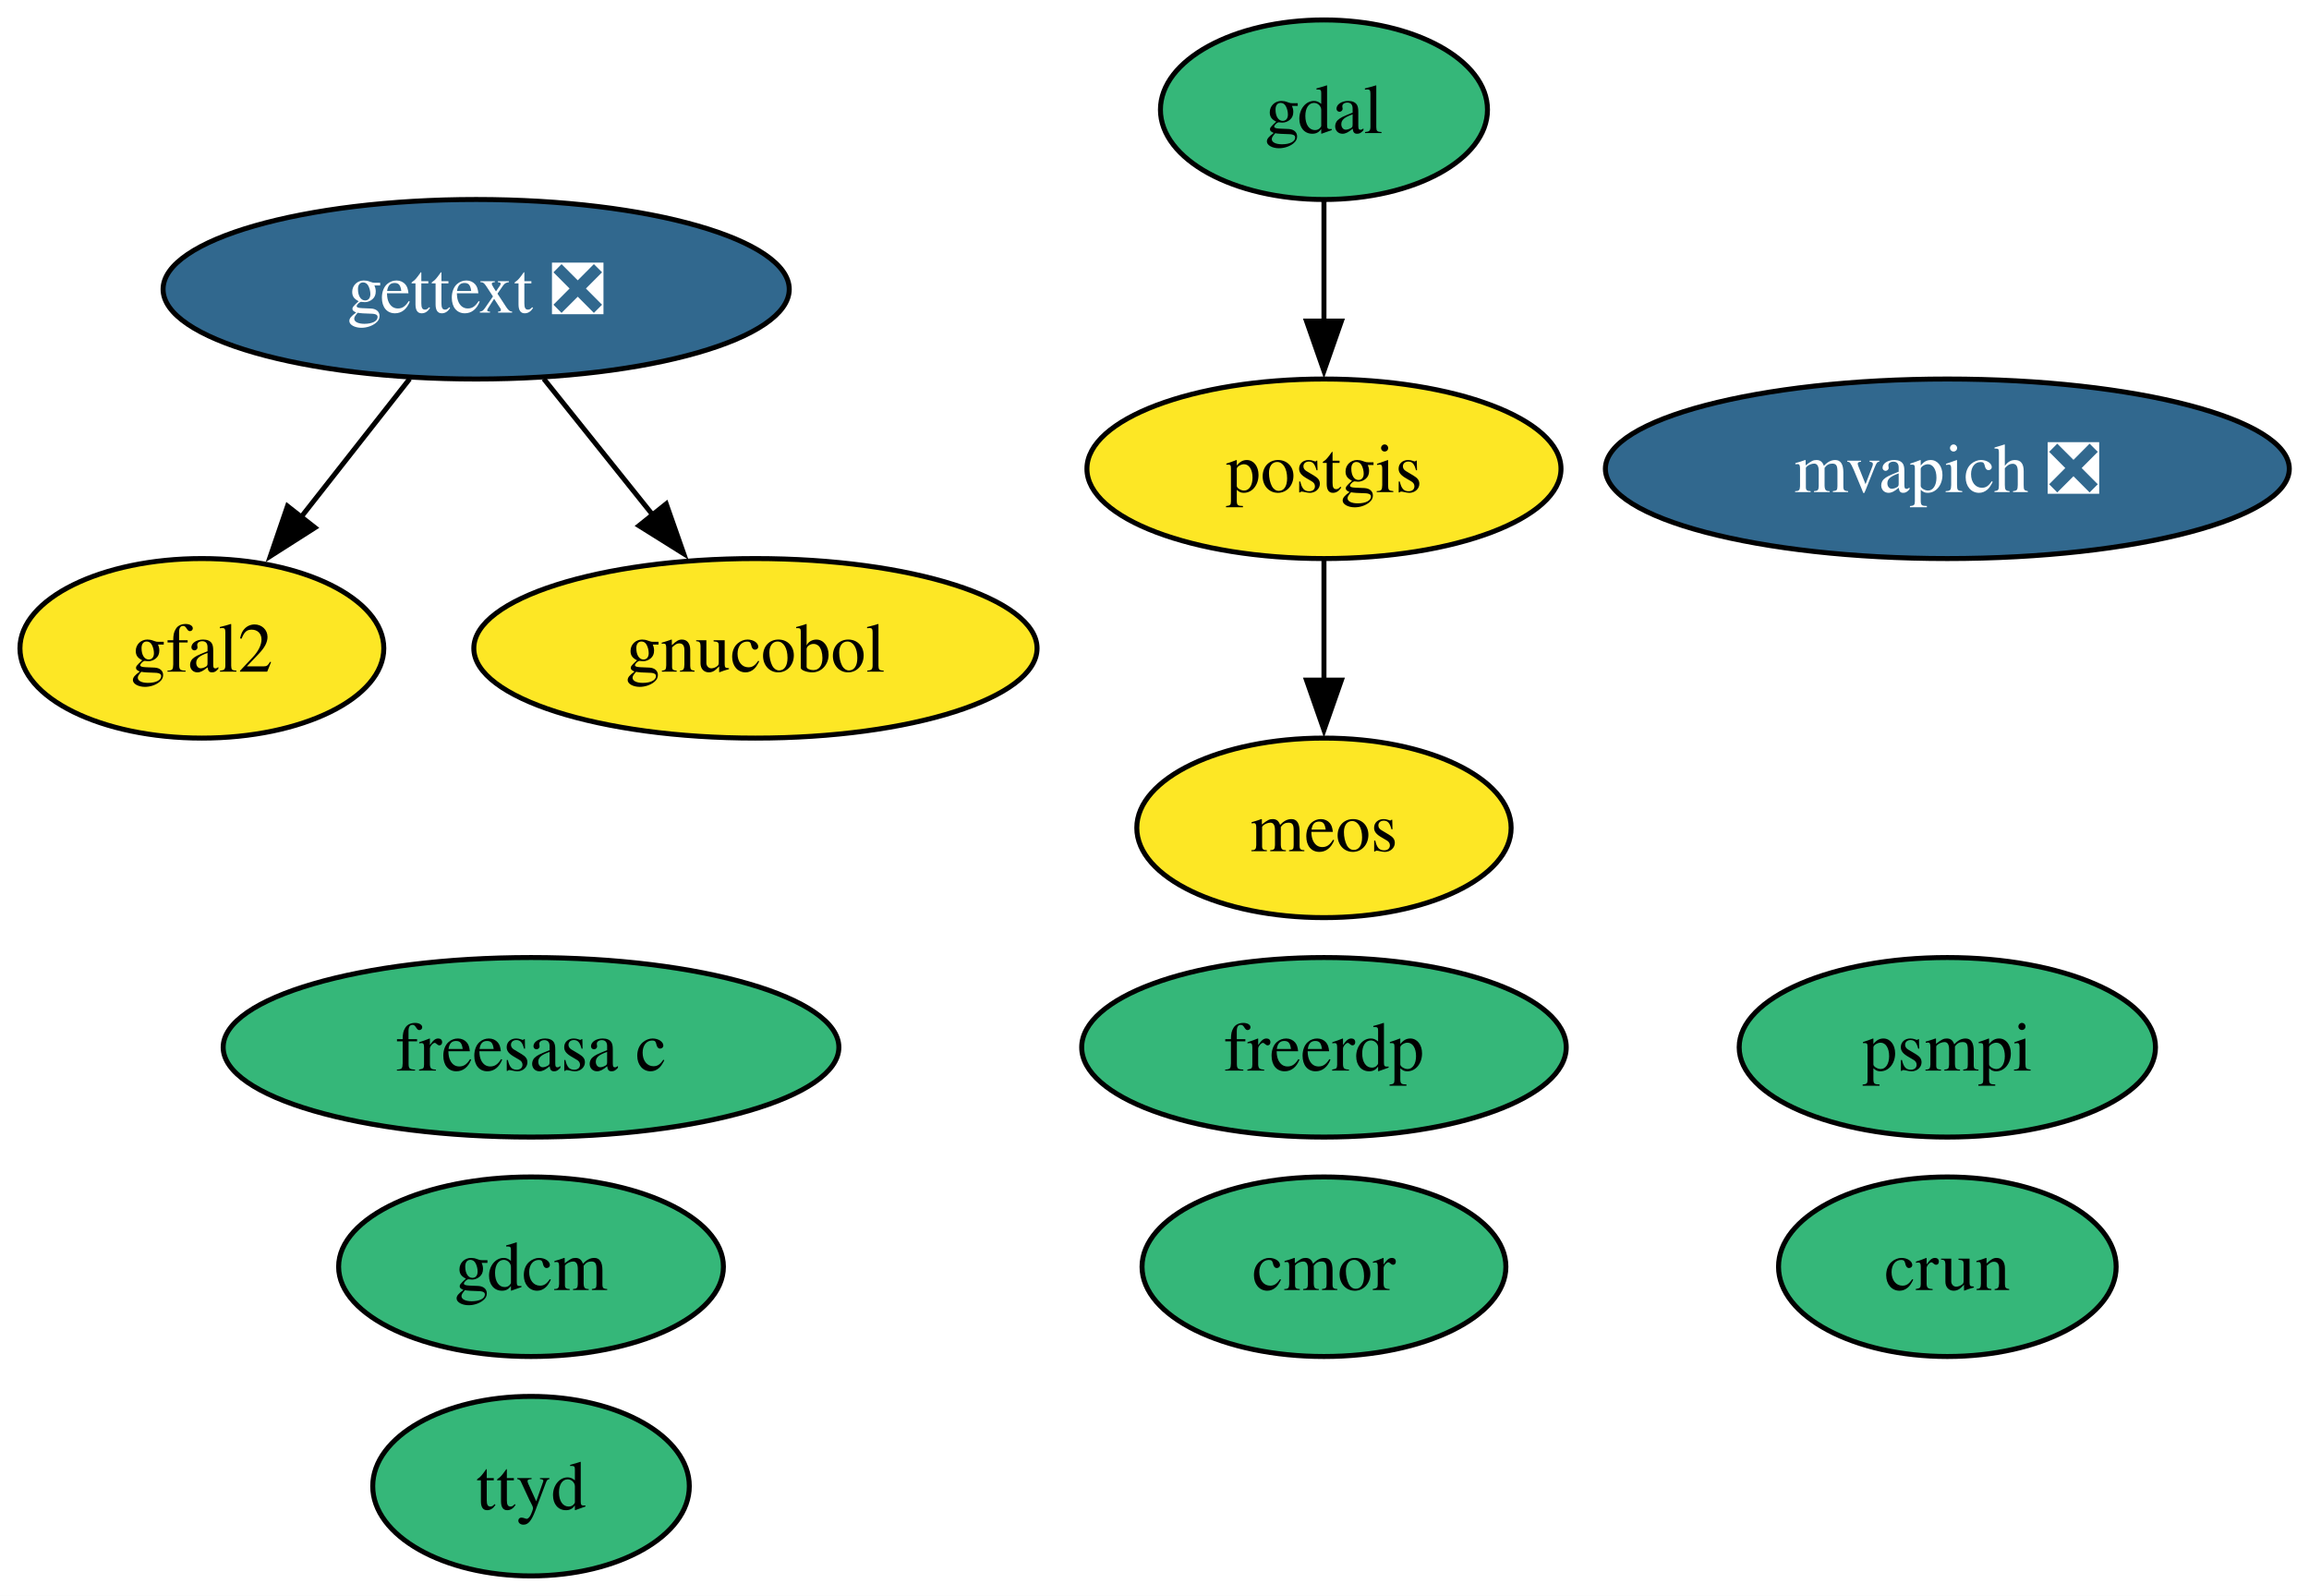
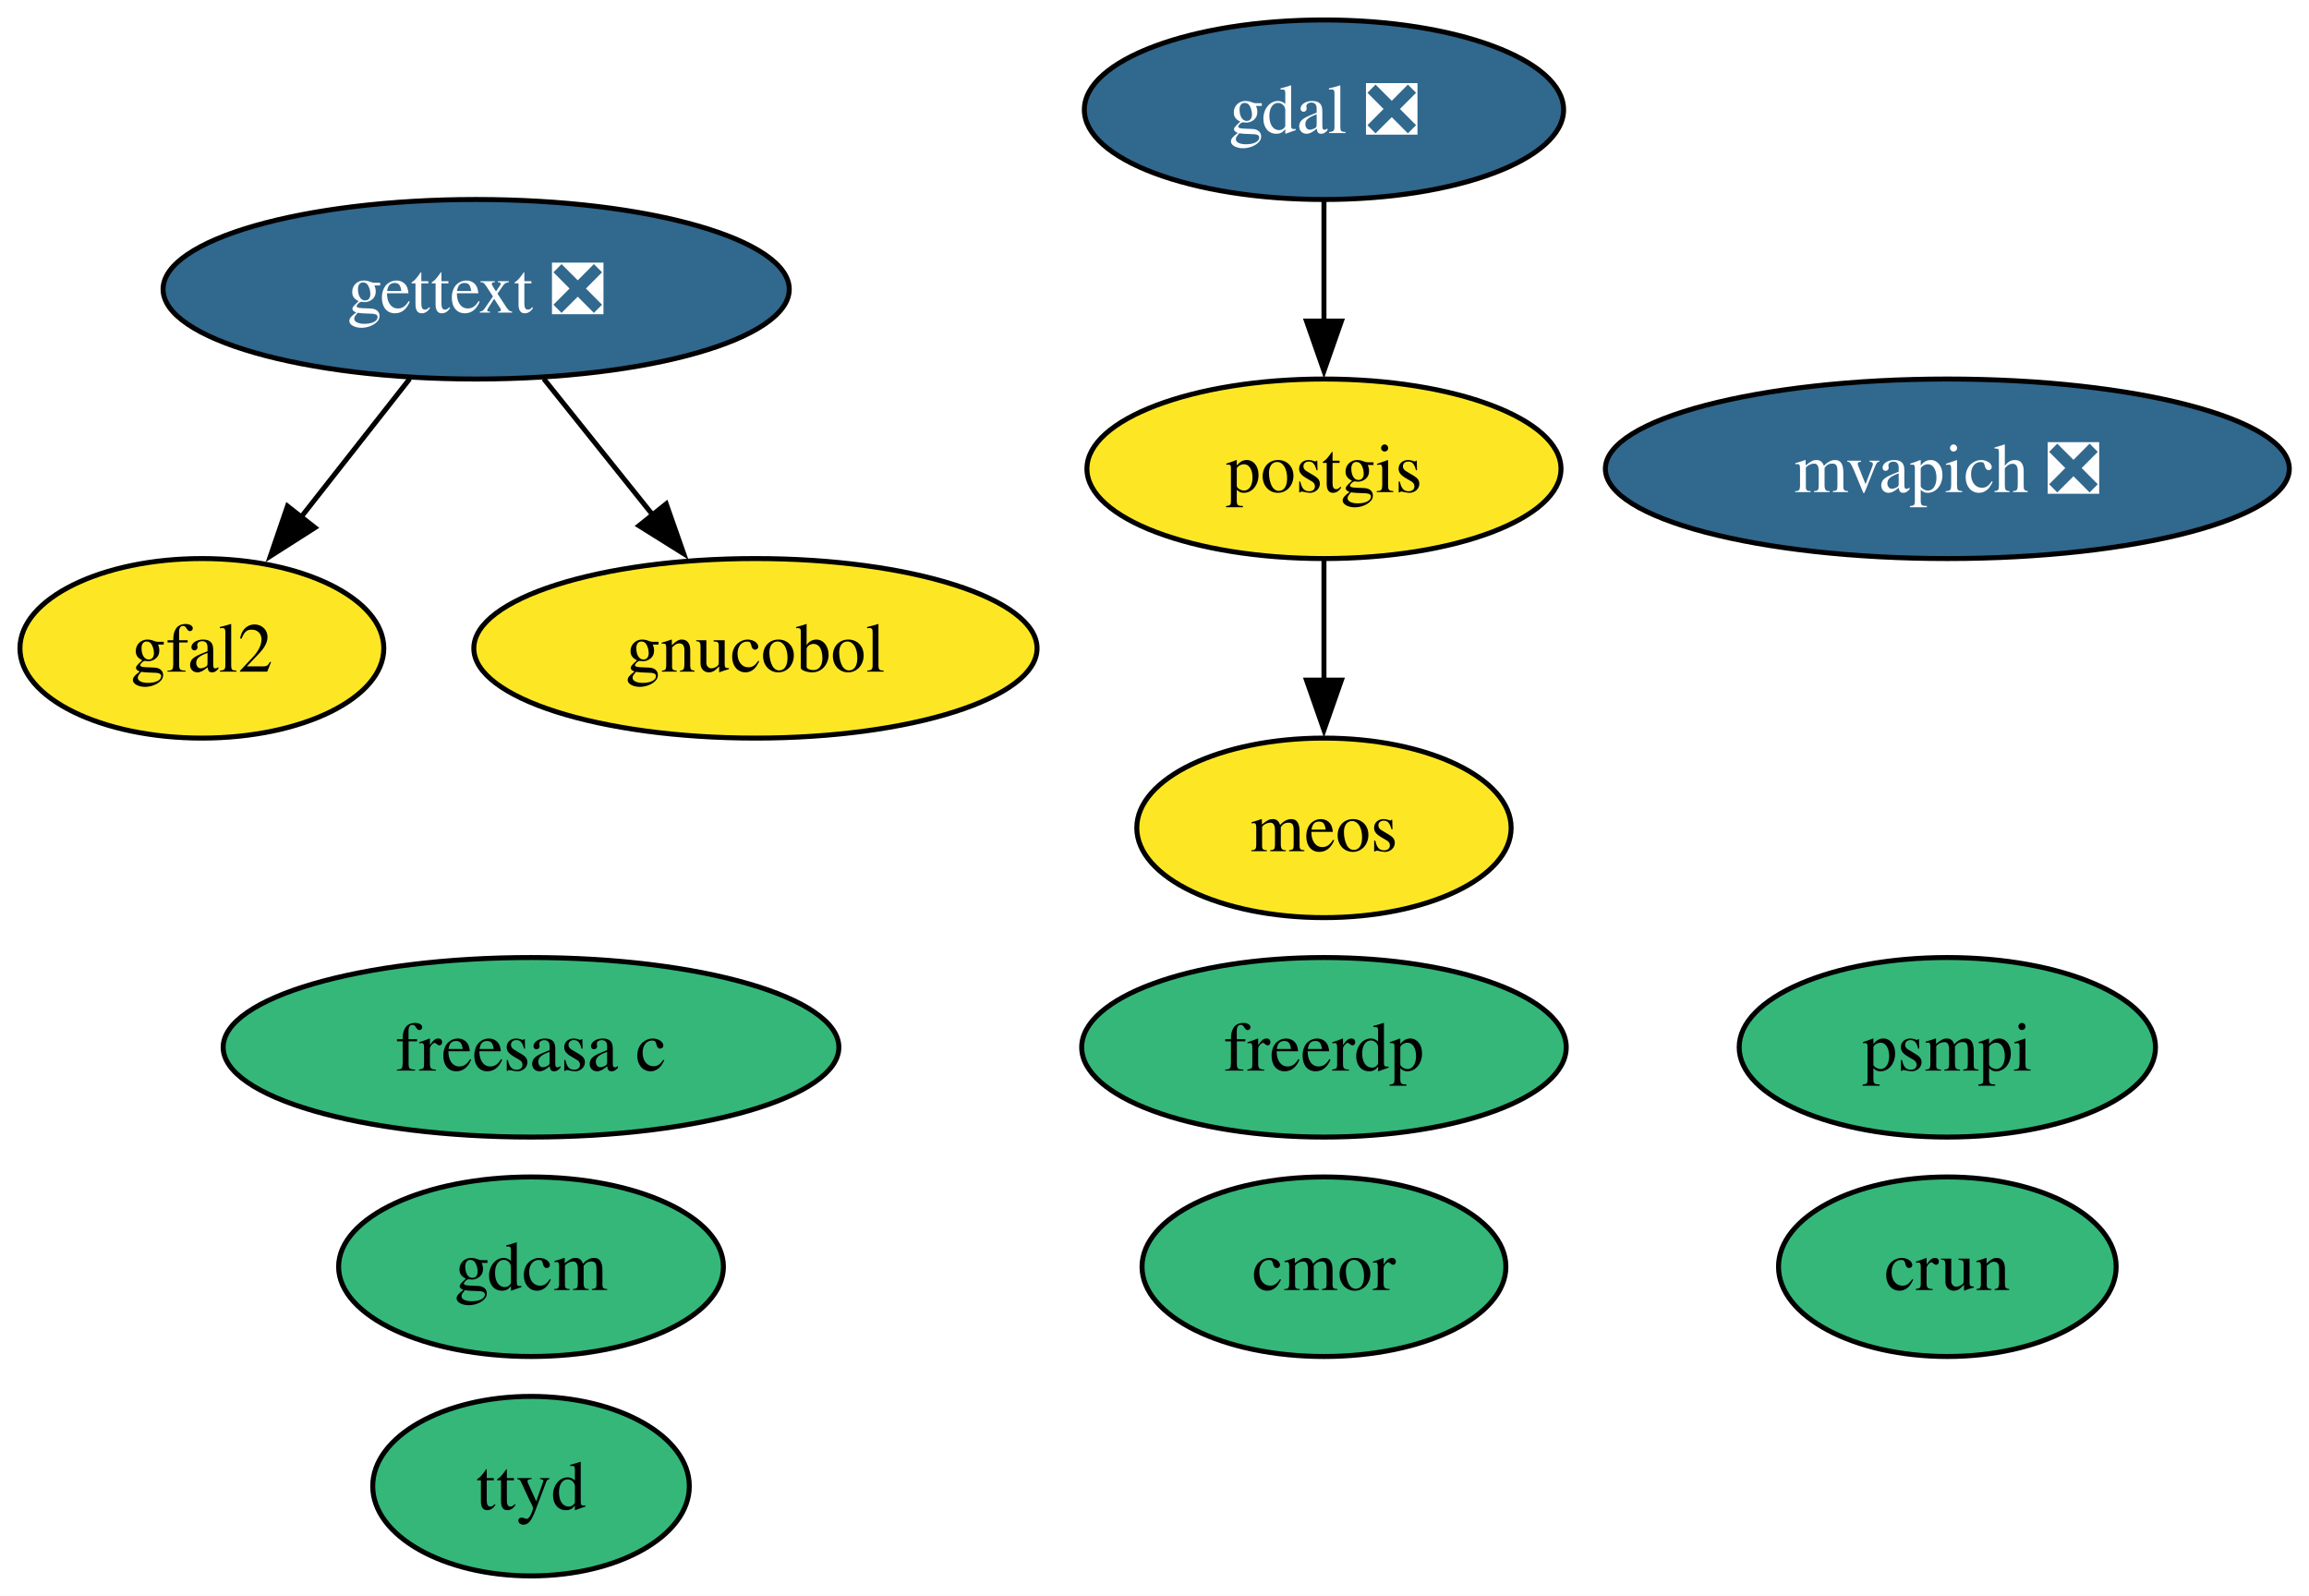
<svg xmlns="http://www.w3.org/2000/svg" xmlns:xlink="http://www.w3.org/1999/xlink" width="463pt" height="320pt" viewBox="0.00 0.00 463.00 320.00">
  <g id="graph0" class="graph" transform="scale(1 1) rotate(0) translate(4 316)">
    <polygon fill="white" stroke="none" points="-4,4 -4,-316 459.05,-316 459.05,4 -4,4" />
    <g id="node1" class="node">
      <g id="a_node1">
        <a xlink:href="https://github.com/conda-forge/cmor-feedstock" xlink:title="cmor">
          <ellipse fill="#35b779" stroke="black" cx="261.48" cy="-62" rx="36.48" ry="18" />
          <text xml:space="preserve" text-anchor="middle" x="261.48" y="-57.33" font-family="Times,serif" font-size="14.00">cmor</text>
        </a>
      </g>
    </g>
    <g id="node2" class="node">
      <g id="a_node2">
        <a xlink:href="https://github.com/conda-forge/crun-feedstock" xlink:title="crun">
          <ellipse fill="#35b779" stroke="black" cx="386.48" cy="-62" rx="33.85" ry="18" />
          <text xml:space="preserve" text-anchor="middle" x="386.48" y="-57.33" font-family="Times,serif" font-size="14.00">crun</text>
        </a>
      </g>
    </g>
    <g id="node3" class="node">
      <g id="a_node3">
        <a xlink:href="https://github.com/conda-forge/freerdp-feedstock" xlink:title="freerdp">
          <ellipse fill="#35b779" stroke="black" cx="261.48" cy="-106" rx="48.58" ry="18" />
          <text xml:space="preserve" text-anchor="middle" x="261.48" y="-101.33" font-family="Times,serif" font-size="14.00">freerdp</text>
        </a>
      </g>
    </g>
    <g id="node4" class="node">
      <g id="a_node4">
        <a xlink:href="https://github.com/conda-forge/freesasa-c-feedstock" xlink:title="freesasa c">
          <ellipse fill="#35b779" stroke="black" cx="102.48" cy="-106" rx="61.73" ry="18" />
          <text xml:space="preserve" text-anchor="middle" x="102.48" y="-101.33" font-family="Times,serif" font-size="14.00">freesasa c</text>
        </a>
      </g>
    </g>
    <g id="node5" class="node">
      <g id="a_node5">
-         <a xlink:href="https://github.com/conda-forge/gdal-feedstock" xlink:title="gdal">
-           <ellipse fill="#35b779" stroke="black" cx="261.48" cy="-294" rx="32.79" ry="18" />
-           <text xml:space="preserve" text-anchor="middle" x="261.48" y="-289.32" font-family="Times,serif" font-size="14.00">gdal</text>
+         <a xlink:href="https://github.com/conda-forge/gdal-feedstock/pull/1255" xlink:title="gdal ❎">
+           <ellipse fill="#31688e" stroke="black" cx="261.48" cy="-294" rx="48.05" ry="18" />
+           <text xml:space="preserve" text-anchor="middle" x="261.48" y="-289.32" font-family="Times,serif" font-size="14.00" fill="white">gdal ❎</text>
        </a>
      </g>
    </g>
    <g id="node12" class="node">
      <g id="a_node12">
        <a xlink:href="https://github.com/conda-forge/postgis-feedstock" xlink:title="postgis">
          <ellipse fill="#fde725" stroke="black" cx="261.48" cy="-222" rx="47.53" ry="18" />
          <text xml:space="preserve" text-anchor="middle" x="261.48" y="-217.32" font-family="Times,serif" font-size="14.00">postgis</text>
        </a>
      </g>
    </g>
    <g id="edge1" class="edge">
      <path fill="none" stroke="black" d="M261.48,-275.7C261.48,-268.41 261.48,-259.73 261.48,-251.54" />
      <polygon fill="black" stroke="black" points="264.98,-251.62 261.48,-241.62 257.98,-251.62 264.98,-251.62" />
    </g>
    <g id="node6" class="node">
      <g id="a_node6">
        <a xlink:href="https://github.com/conda-forge/gdcm-feedstock" xlink:title="gdcm">
          <ellipse fill="#35b779" stroke="black" cx="102.48" cy="-62" rx="38.58" ry="18" />
          <text xml:space="preserve" text-anchor="middle" x="102.48" y="-57.33" font-family="Times,serif" font-size="14.00">gdcm</text>
        </a>
      </g>
    </g>
    <g id="node7" class="node">
      <g id="a_node7">
        <a xlink:href="https://github.com/conda-forge/gettext-feedstock/pull/52" xlink:title="gettext ❎">
          <ellipse fill="#31688e" stroke="black" cx="91.48" cy="-258" rx="62.78" ry="18" />
          <text xml:space="preserve" text-anchor="middle" x="91.48" y="-253.32" font-family="Times,serif" font-size="14.00" fill="white">gettext ❎</text>
        </a>
      </g>
    </g>
    <g id="node8" class="node">
      <g id="a_node8">
        <a xlink:href="https://github.com/conda-forge/gfal2-feedstock" xlink:title="gfal2">
          <ellipse fill="#fde725" stroke="black" cx="36.48" cy="-186" rx="36.48" ry="18" />
          <text xml:space="preserve" text-anchor="middle" x="36.48" y="-181.32" font-family="Times,serif" font-size="14.00">gfal2</text>
        </a>
      </g>
    </g>
    <g id="edge2" class="edge">
      <path fill="none" stroke="black" d="M78.16,-240.05C71.58,-231.68 63.51,-221.4 56.23,-212.13" />
      <polygon fill="black" stroke="black" points="59.16,-210.2 50.22,-204.5 53.65,-214.52 59.16,-210.2" />
    </g>
    <g id="node9" class="node">
      <g id="a_node9">
        <a xlink:href="https://github.com/conda-forge/gnucobol-feedstock" xlink:title="gnucobol">
          <ellipse fill="#fde725" stroke="black" cx="147.48" cy="-186" rx="56.47" ry="18" />
          <text xml:space="preserve" text-anchor="middle" x="147.48" y="-181.32" font-family="Times,serif" font-size="14.00">gnucobol</text>
        </a>
      </g>
    </g>
    <g id="edge3" class="edge">
      <path fill="none" stroke="black" d="M105.03,-240.05C111.64,-231.8 119.72,-221.7 127.05,-212.54" />
      <polygon fill="black" stroke="black" points="129.59,-214.97 133.1,-204.97 124.12,-210.59 129.59,-214.97" />
    </g>
    <g id="node10" class="node">
      <g id="a_node10">
        <a xlink:href="https://github.com/conda-forge/meos-feedstock" xlink:title="meos">
          <ellipse fill="#fde725" stroke="black" cx="261.48" cy="-150" rx="37.53" ry="18" />
          <text xml:space="preserve" text-anchor="middle" x="261.48" y="-145.32" font-family="Times,serif" font-size="14.00">meos</text>
        </a>
      </g>
    </g>
    <g id="node11" class="node">
      <g id="a_node11">
        <a xlink:href="https://github.com/conda-forge/mvapich-feedstock/pull/64" xlink:title="mvapich ❎">
          <ellipse fill="#31688e" stroke="black" cx="386.48" cy="-222" rx="68.57" ry="18" />
          <text xml:space="preserve" text-anchor="middle" x="386.48" y="-217.32" font-family="Times,serif" font-size="14.00" fill="white">mvapich ❎</text>
        </a>
      </g>
    </g>
    <g id="edge4" class="edge">
      <path fill="none" stroke="black" d="M261.48,-203.7C261.48,-196.41 261.48,-187.73 261.48,-179.54" />
      <polygon fill="black" stroke="black" points="264.98,-179.62 261.48,-169.62 257.98,-179.62 264.98,-179.62" />
    </g>
    <g id="node13" class="node">
      <g id="a_node13">
        <a xlink:href="https://github.com/conda-forge/psmpi-feedstock" xlink:title="psmpi">
          <ellipse fill="#35b779" stroke="black" cx="386.48" cy="-106" rx="41.74" ry="18" />
          <text xml:space="preserve" text-anchor="middle" x="386.48" y="-101.33" font-family="Times,serif" font-size="14.00">psmpi</text>
        </a>
      </g>
    </g>
    <g id="node14" class="node">
      <g id="a_node14">
        <a xlink:href="https://github.com/conda-forge/ttyd-feedstock" xlink:title="ttyd">
          <ellipse fill="#35b779" stroke="black" cx="102.48" cy="-18" rx="31.74" ry="18" />
          <text xml:space="preserve" text-anchor="middle" x="102.48" y="-13.32" font-family="Times,serif" font-size="14.00">ttyd</text>
        </a>
      </g>
    </g>
  </g>
</svg>
